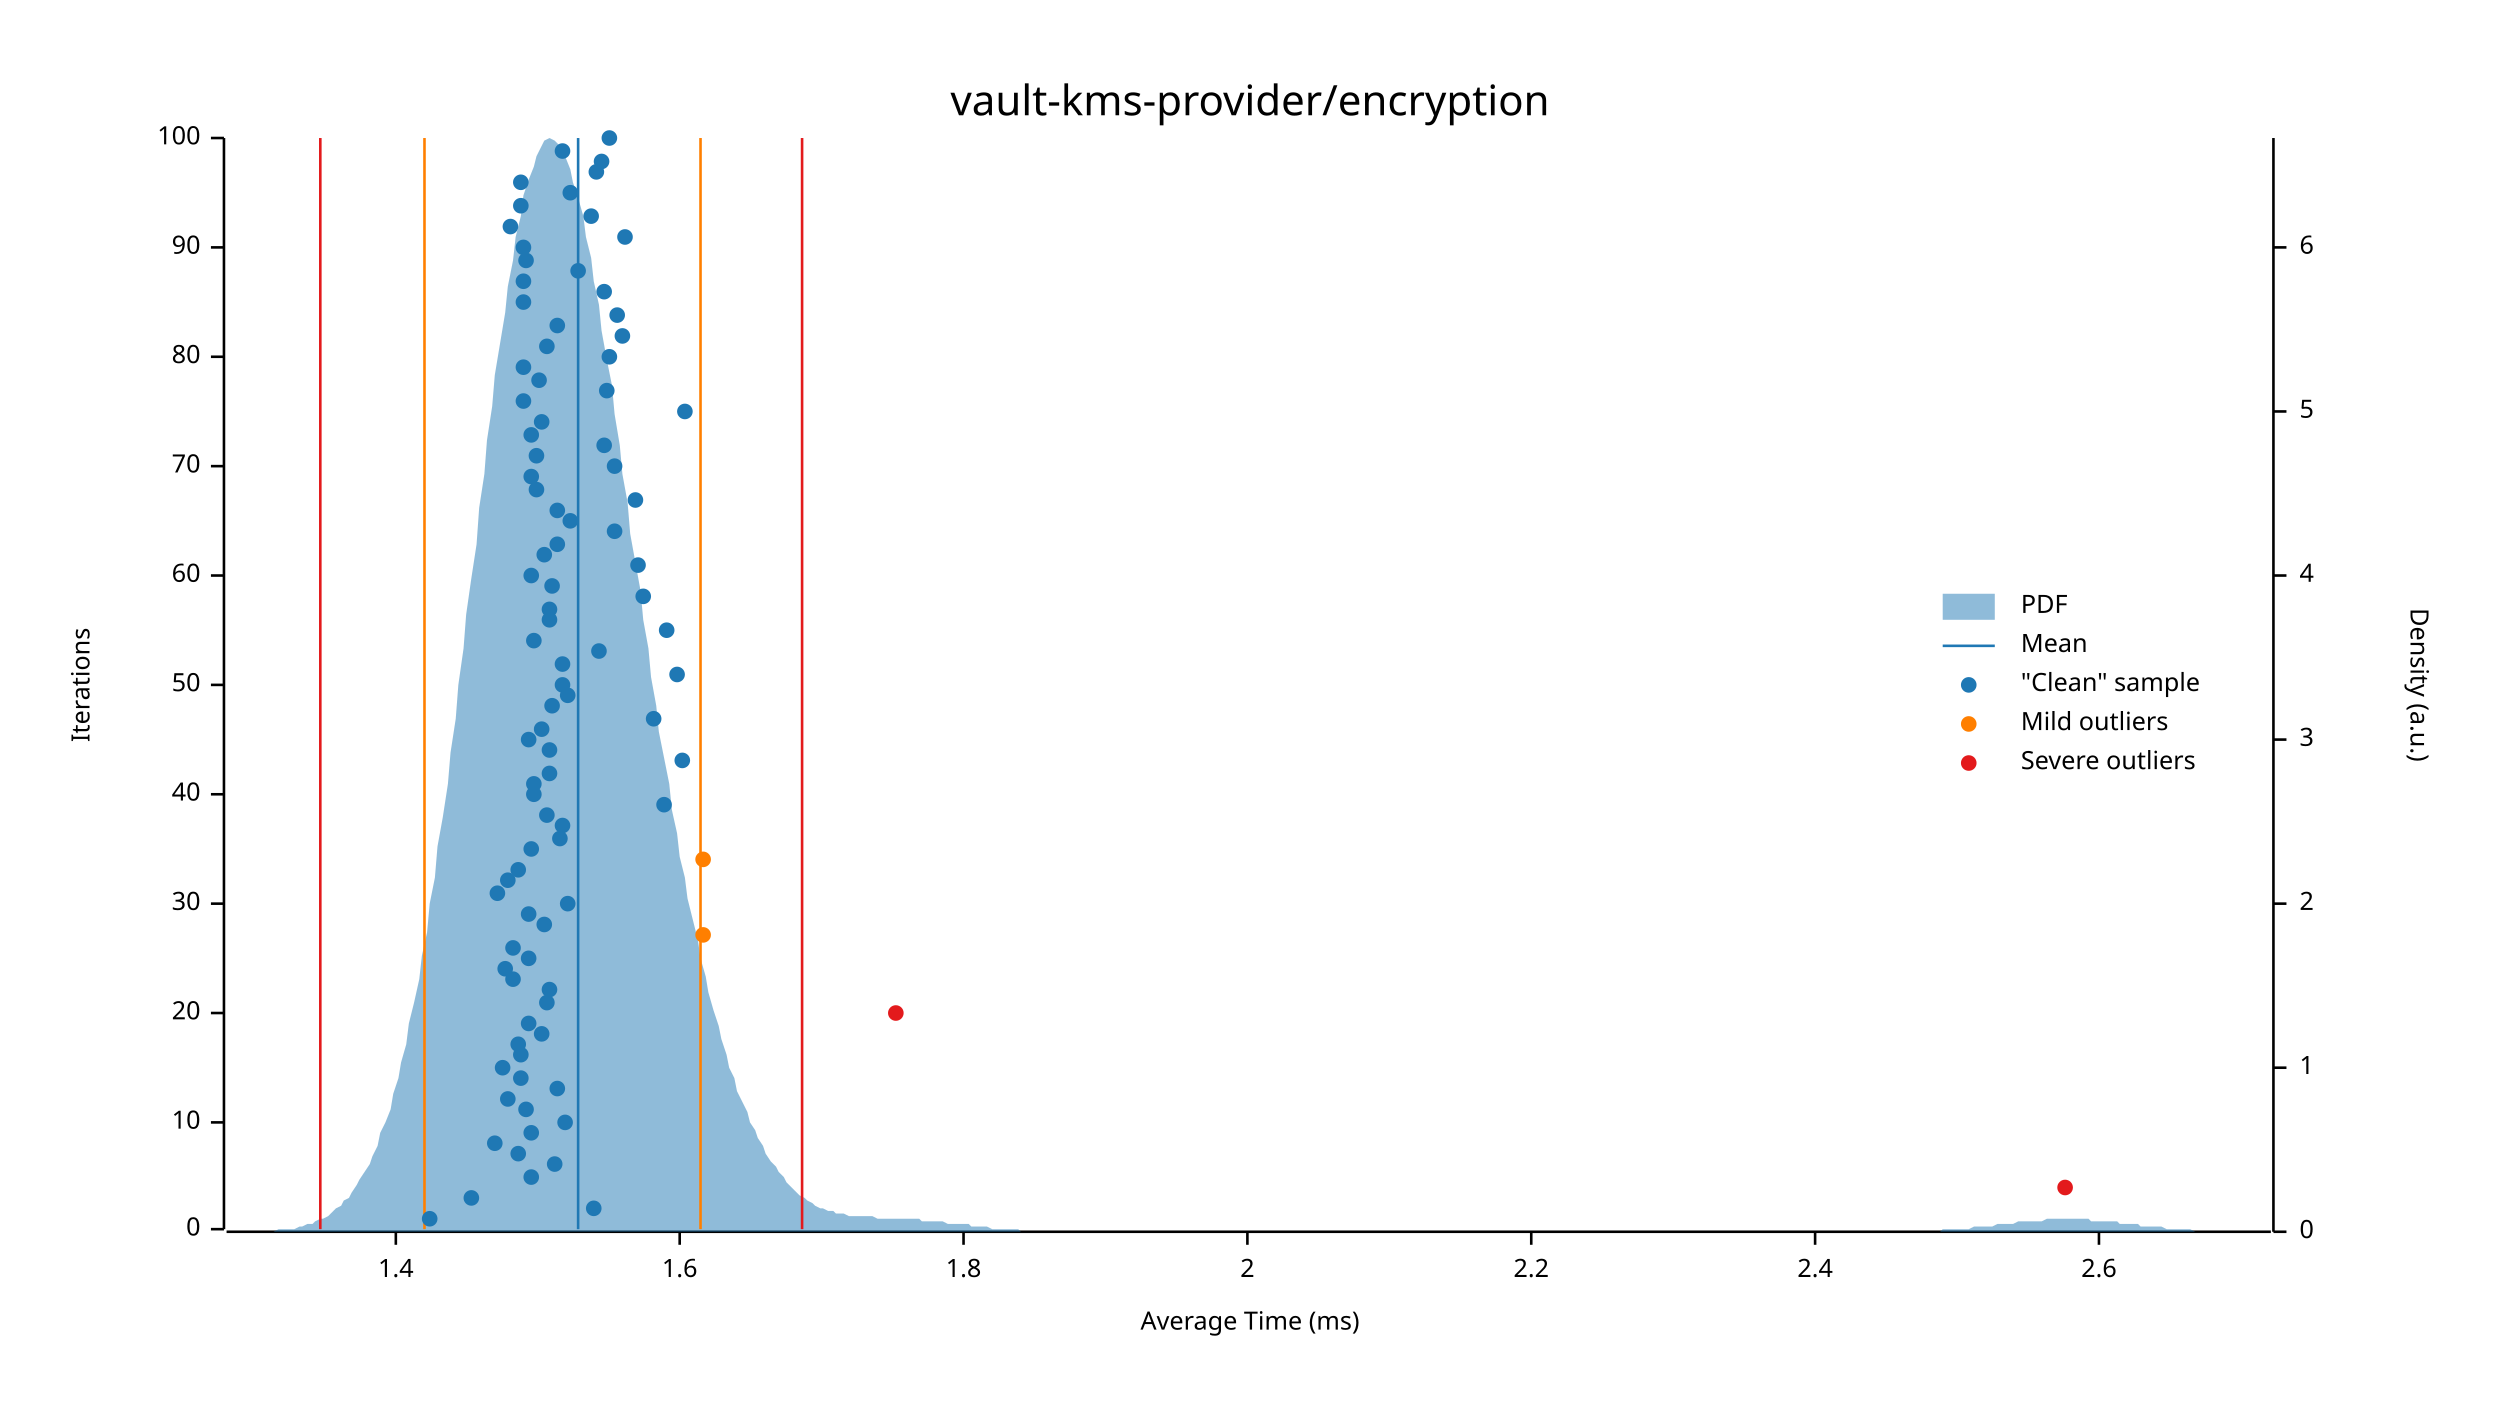
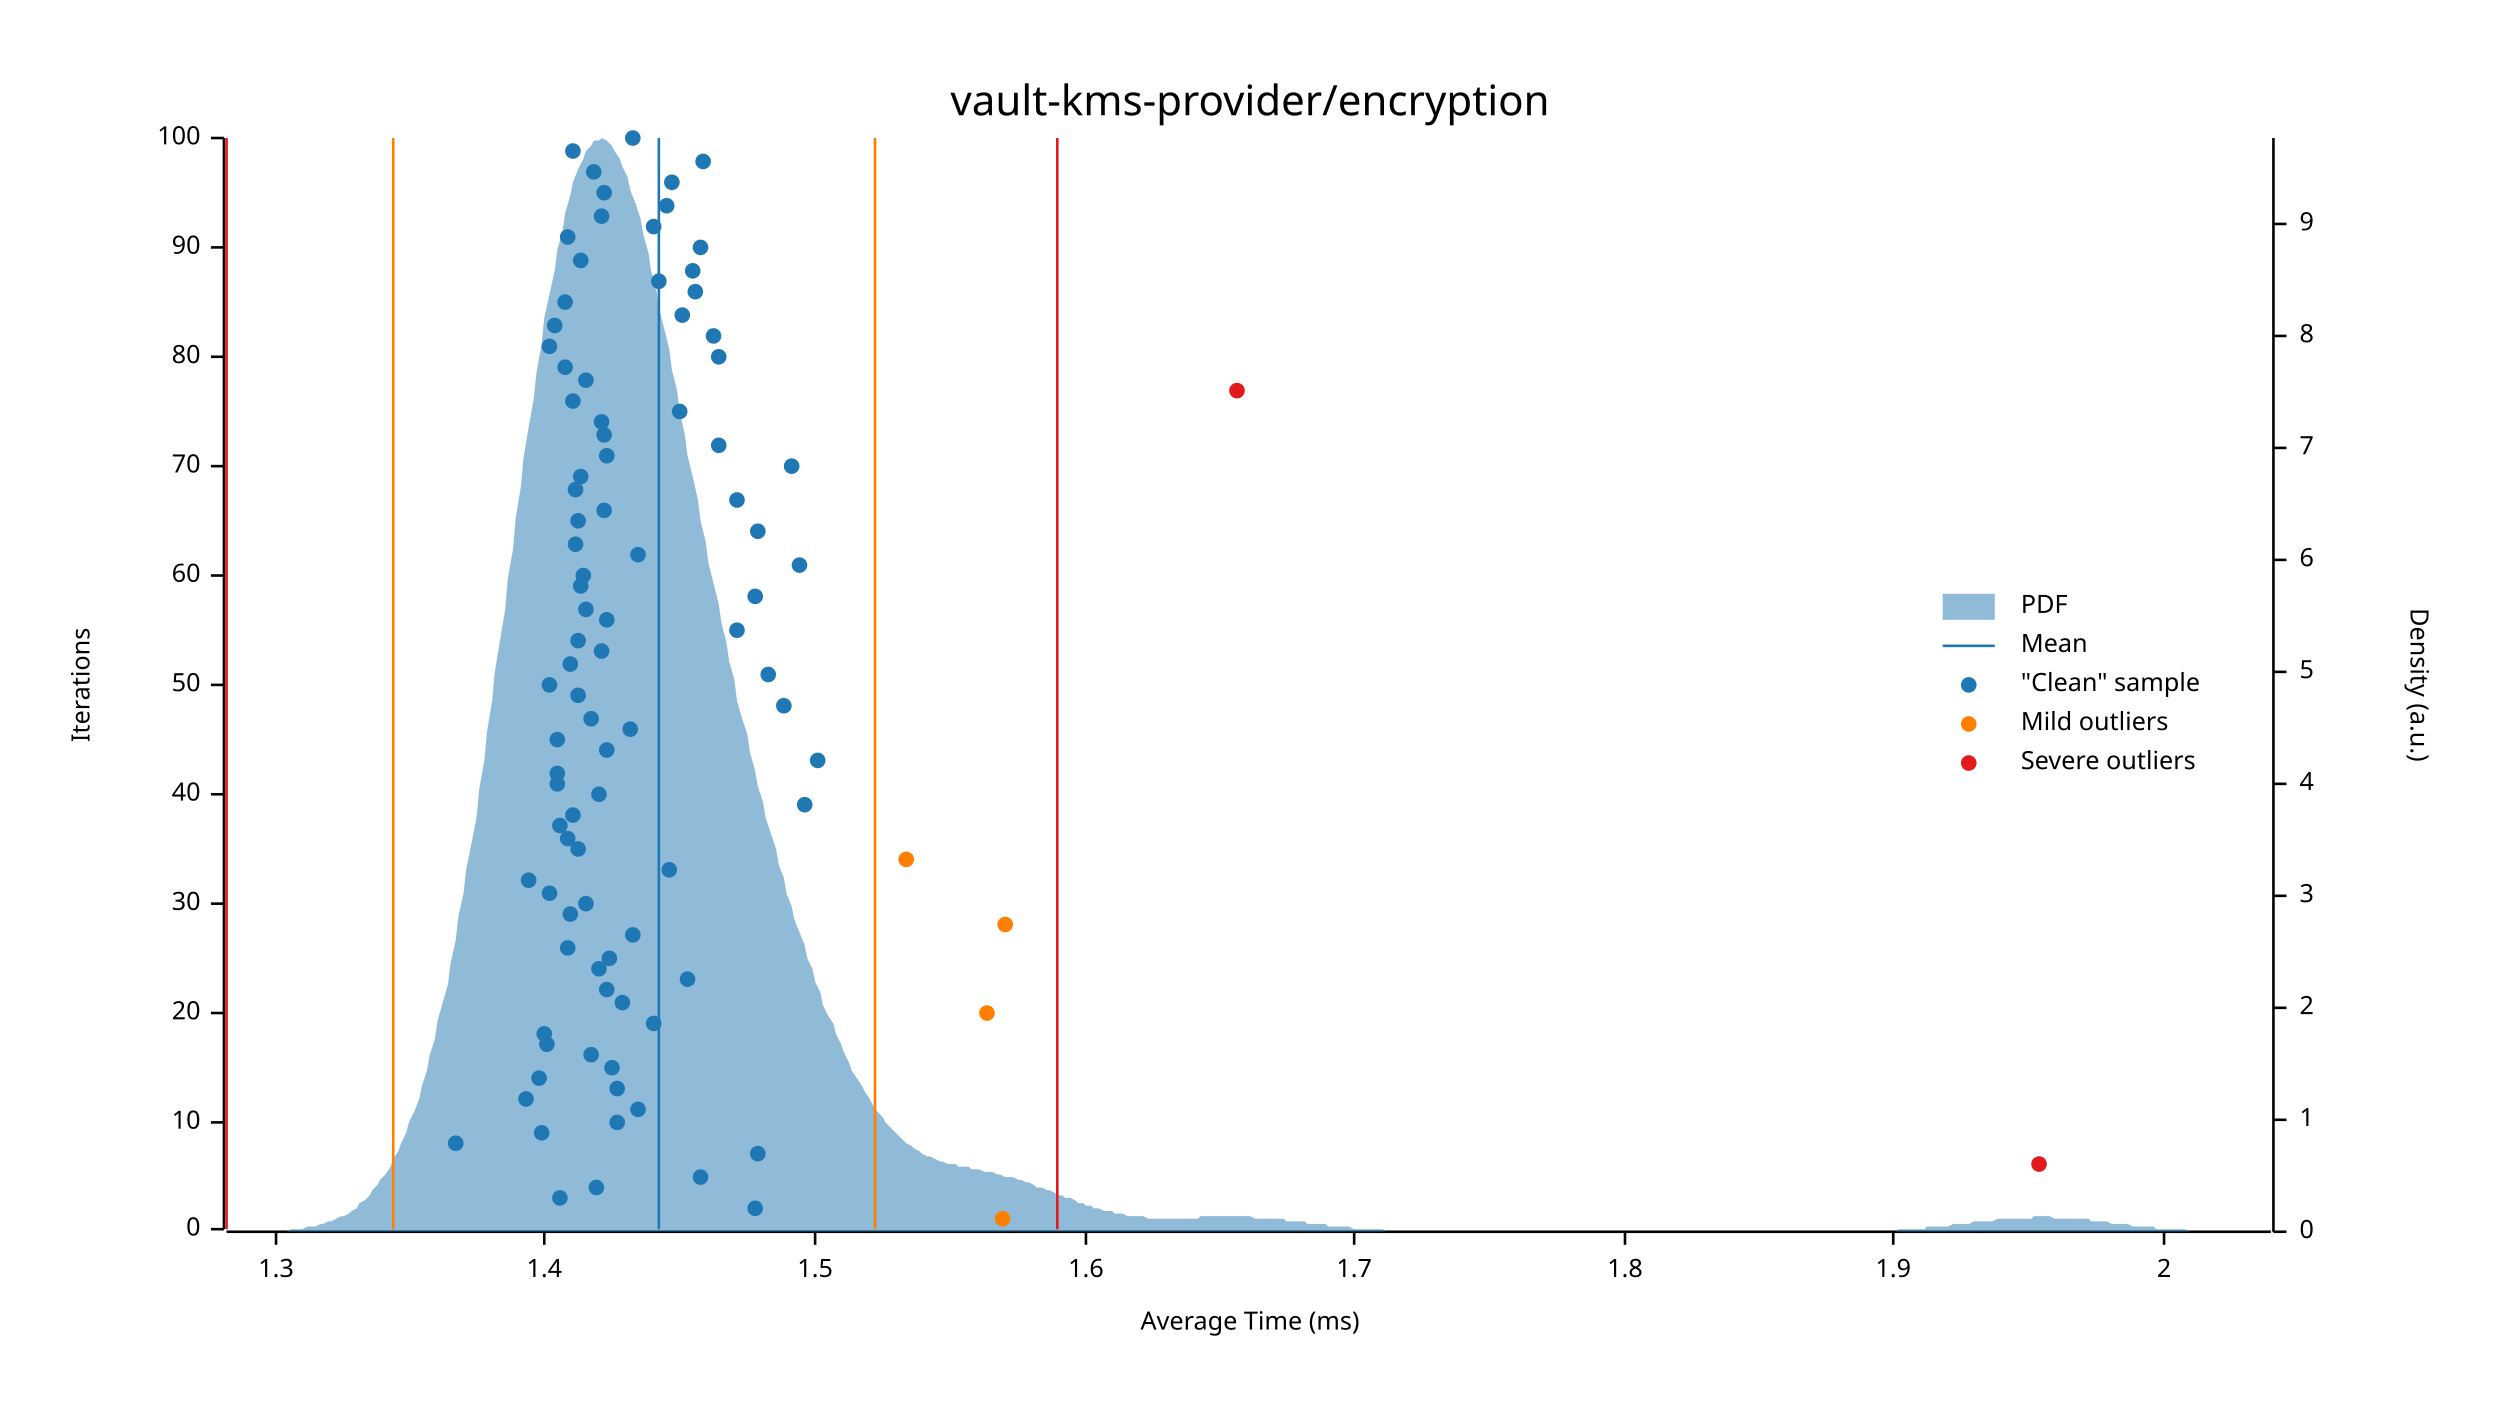
<svg xmlns="http://www.w3.org/2000/svg" width="960" height="540" viewBox="0 0 960 540">
  <text x="480" y="32" dy="0.76em" text-anchor="middle" font-family="sans-serif" font-size="16.129" opacity="1" fill="#000000">
vault-kms-provider/encryption
</text>
  <text x="27" y="263" dy="0.76em" text-anchor="middle" font-family="sans-serif" font-size="9.677" opacity="1" fill="#000000" transform="rotate(270, 27, 263)">
Iterations
</text>
  <text x="480" y="513" dy="-0.5ex" text-anchor="middle" font-family="sans-serif" font-size="9.677" opacity="1" fill="#000000">
Average Time (ms)
</text>
  <polyline fill="none" opacity="1" stroke="#000000" stroke-width="1" points="86,53 86,472 " />
  <text x="77" y="472" dy="0.5ex" text-anchor="end" font-family="sans-serif" font-size="9.677" opacity="1" fill="#000000">
0
</text>
  <polyline fill="none" opacity="1" stroke="#000000" stroke-width="1" points="81,472 86,472 " />
  <text x="77" y="431" dy="0.5ex" text-anchor="end" font-family="sans-serif" font-size="9.677" opacity="1" fill="#000000">
10
</text>
  <polyline fill="none" opacity="1" stroke="#000000" stroke-width="1" points="81,431 86,431 " />
  <text x="77" y="389" dy="0.5ex" text-anchor="end" font-family="sans-serif" font-size="9.677" opacity="1" fill="#000000">
20
</text>
  <polyline fill="none" opacity="1" stroke="#000000" stroke-width="1" points="81,389 86,389 " />
  <text x="77" y="347" dy="0.5ex" text-anchor="end" font-family="sans-serif" font-size="9.677" opacity="1" fill="#000000">
30
</text>
  <polyline fill="none" opacity="1" stroke="#000000" stroke-width="1" points="81,347 86,347 " />
  <text x="77" y="305" dy="0.5ex" text-anchor="end" font-family="sans-serif" font-size="9.677" opacity="1" fill="#000000">
40
</text>
  <polyline fill="none" opacity="1" stroke="#000000" stroke-width="1" points="81,305 86,305 " />
  <text x="77" y="263" dy="0.5ex" text-anchor="end" font-family="sans-serif" font-size="9.677" opacity="1" fill="#000000">
50
</text>
  <polyline fill="none" opacity="1" stroke="#000000" stroke-width="1" points="81,263 86,263 " />
  <text x="77" y="221" dy="0.5ex" text-anchor="end" font-family="sans-serif" font-size="9.677" opacity="1" fill="#000000">
60
</text>
  <polyline fill="none" opacity="1" stroke="#000000" stroke-width="1" points="81,221 86,221 " />
  <text x="77" y="179" dy="0.5ex" text-anchor="end" font-family="sans-serif" font-size="9.677" opacity="1" fill="#000000">
70
</text>
  <polyline fill="none" opacity="1" stroke="#000000" stroke-width="1" points="81,179 86,179 " />
  <text x="77" y="137" dy="0.5ex" text-anchor="end" font-family="sans-serif" font-size="9.677" opacity="1" fill="#000000">
80
</text>
  <polyline fill="none" opacity="1" stroke="#000000" stroke-width="1" points="81,137 86,137 " />
  <text x="77" y="95" dy="0.5ex" text-anchor="end" font-family="sans-serif" font-size="9.677" opacity="1" fill="#000000">
90
</text>
  <polyline fill="none" opacity="1" stroke="#000000" stroke-width="1" points="81,95 86,95 " />
  <text x="77" y="53" dy="0.5ex" text-anchor="end" font-family="sans-serif" font-size="9.677" opacity="1" fill="#000000">
100
</text>
  <polyline fill="none" opacity="1" stroke="#000000" stroke-width="1" points="81,53 86,53 " />
  <polyline fill="none" opacity="1" stroke="#000000" stroke-width="1" points="87,473 872,473 " />
-   <text x="152" y="483" dy="0.76em" text-anchor="middle" font-family="sans-serif" font-size="9.677" opacity="1" fill="#000000">
+   <text x="106" y="483" dy="0.76em" text-anchor="middle" font-family="sans-serif" font-size="9.677" opacity="1" fill="#000000">
+ 1.3
+ </text>
+   <polyline fill="none" opacity="1" stroke="#000000" stroke-width="1" points="106,473 106,478 " />
+   <text x="209" y="483" dy="0.76em" text-anchor="middle" font-family="sans-serif" font-size="9.677" opacity="1" fill="#000000">
1.4
</text>
-   <polyline fill="none" opacity="1" stroke="#000000" stroke-width="1" points="152,473 152,478 " />
-   <text x="261" y="483" dy="0.76em" text-anchor="middle" font-family="sans-serif" font-size="9.677" opacity="1" fill="#000000">
+   <polyline fill="none" opacity="1" stroke="#000000" stroke-width="1" points="209,473 209,478 " />
+   <text x="313" y="483" dy="0.76em" text-anchor="middle" font-family="sans-serif" font-size="9.677" opacity="1" fill="#000000">
+ 1.5
+ </text>
+   <polyline fill="none" opacity="1" stroke="#000000" stroke-width="1" points="313,473 313,478 " />
+   <text x="417" y="483" dy="0.76em" text-anchor="middle" font-family="sans-serif" font-size="9.677" opacity="1" fill="#000000">
1.6
</text>
-   <polyline fill="none" opacity="1" stroke="#000000" stroke-width="1" points="261,473 261,478 " />
-   <text x="370" y="483" dy="0.76em" text-anchor="middle" font-family="sans-serif" font-size="9.677" opacity="1" fill="#000000">
+   <polyline fill="none" opacity="1" stroke="#000000" stroke-width="1" points="417,473 417,478 " />
+   <text x="520" y="483" dy="0.76em" text-anchor="middle" font-family="sans-serif" font-size="9.677" opacity="1" fill="#000000">
+ 1.7
+ </text>
+   <polyline fill="none" opacity="1" stroke="#000000" stroke-width="1" points="520,473 520,478 " />
+   <text x="624" y="483" dy="0.76em" text-anchor="middle" font-family="sans-serif" font-size="9.677" opacity="1" fill="#000000">
1.8
</text>
-   <polyline fill="none" opacity="1" stroke="#000000" stroke-width="1" points="370,473 370,478 " />
-   <text x="479" y="483" dy="0.76em" text-anchor="middle" font-family="sans-serif" font-size="9.677" opacity="1" fill="#000000">
+   <polyline fill="none" opacity="1" stroke="#000000" stroke-width="1" points="624,473 624,478 " />
+   <text x="727" y="483" dy="0.76em" text-anchor="middle" font-family="sans-serif" font-size="9.677" opacity="1" fill="#000000">
+ 1.9
+ </text>
+   <polyline fill="none" opacity="1" stroke="#000000" stroke-width="1" points="727,473 727,478 " />
+   <text x="831" y="483" dy="0.76em" text-anchor="middle" font-family="sans-serif" font-size="9.677" opacity="1" fill="#000000">
2
</text>
-   <polyline fill="none" opacity="1" stroke="#000000" stroke-width="1" points="479,473 479,478 " />
-   <text x="588" y="483" dy="0.76em" text-anchor="middle" font-family="sans-serif" font-size="9.677" opacity="1" fill="#000000">
- 2.2
- </text>
-   <polyline fill="none" opacity="1" stroke="#000000" stroke-width="1" points="588,473 588,478 " />
-   <text x="697" y="483" dy="0.76em" text-anchor="middle" font-family="sans-serif" font-size="9.677" opacity="1" fill="#000000">
- 2.4
- </text>
-   <polyline fill="none" opacity="1" stroke="#000000" stroke-width="1" points="697,473 697,478 " />
-   <text x="806" y="483" dy="0.76em" text-anchor="middle" font-family="sans-serif" font-size="9.677" opacity="1" fill="#000000">
- 2.6
- </text>
-   <polyline fill="none" opacity="1" stroke="#000000" stroke-width="1" points="806,473 806,478 " />
+   <polyline fill="none" opacity="1" stroke="#000000" stroke-width="1" points="831,473 831,478 " />
  <text x="933" y="263" dy="0.76em" text-anchor="middle" font-family="sans-serif" font-size="9.677" opacity="1" fill="#000000" transform="rotate(90, 933, 263)">
Density (a.u.)
</text>
  <polyline fill="none" opacity="1" stroke="#000000" stroke-width="1" points="873,53 873,473 " />
  <text x="883" y="473" dy="0.5ex" text-anchor="start" font-family="sans-serif" font-size="9.677" opacity="1" fill="#000000">
0
</text>
  <polyline fill="none" opacity="1" stroke="#000000" stroke-width="1" points="873,473 878,473 " />
-   <text x="883" y="410" dy="0.5ex" text-anchor="start" font-family="sans-serif" font-size="9.677" opacity="1" fill="#000000">
+   <text x="883" y="430" dy="0.5ex" text-anchor="start" font-family="sans-serif" font-size="9.677" opacity="1" fill="#000000">
1
</text>
-   <polyline fill="none" opacity="1" stroke="#000000" stroke-width="1" points="873,410 878,410 " />
-   <text x="883" y="347" dy="0.5ex" text-anchor="start" font-family="sans-serif" font-size="9.677" opacity="1" fill="#000000">
+   <polyline fill="none" opacity="1" stroke="#000000" stroke-width="1" points="873,430 878,430 " />
+   <text x="883" y="387" dy="0.5ex" text-anchor="start" font-family="sans-serif" font-size="9.677" opacity="1" fill="#000000">
2
</text>
-   <polyline fill="none" opacity="1" stroke="#000000" stroke-width="1" points="873,347 878,347 " />
-   <text x="883" y="284" dy="0.5ex" text-anchor="start" font-family="sans-serif" font-size="9.677" opacity="1" fill="#000000">
+   <polyline fill="none" opacity="1" stroke="#000000" stroke-width="1" points="873,387 878,387 " />
+   <text x="883" y="344" dy="0.5ex" text-anchor="start" font-family="sans-serif" font-size="9.677" opacity="1" fill="#000000">
3
</text>
-   <polyline fill="none" opacity="1" stroke="#000000" stroke-width="1" points="873,284 878,284 " />
-   <text x="883" y="221" dy="0.5ex" text-anchor="start" font-family="sans-serif" font-size="9.677" opacity="1" fill="#000000">
+   <polyline fill="none" opacity="1" stroke="#000000" stroke-width="1" points="873,344 878,344 " />
+   <text x="883" y="301" dy="0.5ex" text-anchor="start" font-family="sans-serif" font-size="9.677" opacity="1" fill="#000000">
4
</text>
-   <polyline fill="none" opacity="1" stroke="#000000" stroke-width="1" points="873,221 878,221 " />
-   <text x="883" y="158" dy="0.5ex" text-anchor="start" font-family="sans-serif" font-size="9.677" opacity="1" fill="#000000">
+   <polyline fill="none" opacity="1" stroke="#000000" stroke-width="1" points="873,301 878,301 " />
+   <text x="883" y="258" dy="0.5ex" text-anchor="start" font-family="sans-serif" font-size="9.677" opacity="1" fill="#000000">
5
</text>
-   <polyline fill="none" opacity="1" stroke="#000000" stroke-width="1" points="873,158 878,158 " />
-   <text x="883" y="95" dy="0.5ex" text-anchor="start" font-family="sans-serif" font-size="9.677" opacity="1" fill="#000000">
+   <polyline fill="none" opacity="1" stroke="#000000" stroke-width="1" points="873,258 878,258 " />
+   <text x="883" y="215" dy="0.5ex" text-anchor="start" font-family="sans-serif" font-size="9.677" opacity="1" fill="#000000">
6
</text>
-   <polyline fill="none" opacity="1" stroke="#000000" stroke-width="1" points="873,95 878,95 " />
-   <polygon opacity="0.5" fill="#1F78B4" points="87,473 88,473 90,473 91,473 93,473 94,473 96,473 98,473 99,473 101,473 102,473 104,473 105,473 107,472 109,472 110,472 112,472 113,472 115,471 116,471 118,470 120,470 121,469 123,468 124,468 126,467 127,466 129,464 131,463 132,461 134,460 135,458 137,455 138,453 140,450 142,447 143,444 145,440 146,435 148,431 150,426 151,420 153,414 154,408 156,401 157,393 159,385 161,376 162,367 164,358 165,347 167,337 168,325 170,314 172,301 173,289 175,276 176,263 178,249 179,236 181,222 183,209 184,195 186,182 187,169 189,156 190,144 192,132 194,120 195,110 197,100 198,91 200,83 201,75 203,69 205,64 206,60 208,56 209,54 211,53 213,54 214,55 216,57 217,60 219,65 220,70 222,76 224,83 225,91 227,99 228,108 230,117 231,127 233,138 235,148 236,159 238,171 239,182 241,193 242,205 244,216 246,227 247,238 249,249 250,260 252,271 253,281 255,291 257,301 258,311 260,320 261,329 263,337 264,345 266,353 268,361 269,368 271,375 272,381 274,388 276,394 277,399 279,405 280,410 282,414 283,419 285,423 287,427 288,431 290,434 291,437 293,440 294,443 296,446 298,448 299,450 301,452 302,454 304,456 305,457 307,459 309,460 310,461 312,462 313,463 315,464 316,464 318,465 320,465 321,466 323,466 324,466 326,467 327,467 329,467 331,467 332,467 334,467 335,467 337,468 339,468 340,468 342,468 343,468 345,468 346,468 348,468 350,468 351,468 353,468 354,469 356,469 357,469 359,469 361,469 362,469 364,470 365,470 367,470 368,470 370,470 372,470 373,471 375,471 376,471 378,471 379,471 381,472 383,472 384,472 386,472 387,472 389,472 391,472 392,473 394,473 395,473 397,473 398,473 400,473 402,473 403,473 405,473 406,473 408,473 409,473 411,473 413,473 414,473 416,473 417,473 419,473 420,473 422,473 424,473 425,473 427,473 428,473 430,473 431,473 433,473 435,473 436,473 438,473 439,473 441,473 442,473 444,473 446,473 447,473 449,473 450,473 452,473 454,473 455,473 457,473 458,473 460,473 461,473 463,473 465,473 466,473 468,473 469,473 471,473 472,473 474,473 476,473 477,473 479,473 480,473 482,473 483,473 485,473 487,473 488,473 490,473 491,473 493,473 494,473 496,473 498,473 499,473 501,473 502,473 504,473 505,473 507,473 509,473 510,473 512,473 513,473 515,473 517,473 518,473 520,473 521,473 523,473 524,473 526,473 528,473 529,473 531,473 532,473 534,473 535,473 537,473 539,473 540,473 542,473 543,473 545,473 546,473 548,473 550,473 551,473 553,473 554,473 556,473 557,473 559,473 561,473 562,473 564,473 565,473 567,473 568,473 570,473 572,473 573,473 575,473 576,473 578,473 580,473 581,473 583,473 584,473 586,473 587,473 589,473 591,473 592,473 594,473 595,473 597,473 598,473 600,473 602,473 603,473 605,473 606,473 608,473 609,473 611,473 613,473 614,473 616,473 617,473 619,473 620,473 622,473 624,473 625,473 627,473 628,473 630,473 632,473 633,473 635,473 636,473 638,473 639,473 641,473 643,473 644,473 646,473 647,473 649,473 650,473 652,473 654,473 655,473 657,473 658,473 660,473 661,473 663,473 665,473 666,473 668,473 669,473 671,473 672,473 674,473 676,473 677,473 679,473 680,473 682,473 683,473 685,473 687,473 688,473 690,473 691,473 693,473 695,473 696,473 698,473 699,473 701,473 702,473 704,473 706,473 707,473 709,473 710,473 712,473 713,473 715,473 717,473 718,473 720,473 721,473 723,473 724,473 726,473 728,473 729,473 731,473 732,473 734,473 735,473 737,473 739,473 740,473 742,473 743,473 745,473 746,472 748,472 750,472 751,472 753,472 754,472 756,472 758,471 759,471 761,471 762,471 764,471 765,471 767,470 769,470 770,470 772,470 773,470 775,469 776,469 778,469 780,469 781,469 783,469 784,469 786,468 787,468 789,468 791,468 792,468 794,468 795,468 797,468 798,468 800,468 802,468 803,469 805,469 806,469 808,469 809,469 811,469 813,469 814,470 816,470 817,470 819,470 821,470 822,471 824,471 825,471 827,471 828,471 830,471 832,472 833,472 835,472 836,472 838,472 839,472 841,472 843,473 844,473 846,473 847,473 849,473 850,473 852,473 854,473 855,473 857,473 858,473 860,473 861,473 863,473 865,473 866,473 868,473 869,473 871,473 873,473 873,473 87,473 " />
-   <polyline fill="none" opacity="1" stroke="#1F78B4" stroke-width="1" points="222,472 222,53 " />
-   <polyline fill="none" opacity="1" stroke="#FF7F00" stroke-width="1" points="163,472 163,53 " />
-   <polyline fill="none" opacity="1" stroke="#FF7F00" stroke-width="1" points="269,472 269,53 " />
-   <polyline fill="none" opacity="1" stroke="#E31A1C" stroke-width="1" points="123,472 123,53 " />
-   <polyline fill="none" opacity="1" stroke="#E31A1C" stroke-width="1" points="308,472 308,53 " />
-   <circle cx="165" cy="468" r="3" opacity="1" fill="#1F78B4" stroke="none" stroke-width="1" />
-   <circle cx="228" cy="464" r="3" opacity="1" fill="#1F78B4" stroke="none" stroke-width="1" />
-   <circle cx="181" cy="460" r="3" opacity="1" fill="#1F78B4" stroke="none" stroke-width="1" />
-   <circle cx="204" cy="452" r="3" opacity="1" fill="#1F78B4" stroke="none" stroke-width="1" />
-   <circle cx="213" cy="447" r="3" opacity="1" fill="#1F78B4" stroke="none" stroke-width="1" />
-   <circle cx="199" cy="443" r="3" opacity="1" fill="#1F78B4" stroke="none" stroke-width="1" />
-   <circle cx="190" cy="439" r="3" opacity="1" fill="#1F78B4" stroke="none" stroke-width="1" />
-   <circle cx="204" cy="435" r="3" opacity="1" fill="#1F78B4" stroke="none" stroke-width="1" />
-   <circle cx="217" cy="431" r="3" opacity="1" fill="#1F78B4" stroke="none" stroke-width="1" />
-   <circle cx="202" cy="426" r="3" opacity="1" fill="#1F78B4" stroke="none" stroke-width="1" />
-   <circle cx="195" cy="422" r="3" opacity="1" fill="#1F78B4" stroke="none" stroke-width="1" />
-   <circle cx="214" cy="418" r="3" opacity="1" fill="#1F78B4" stroke="none" stroke-width="1" />
-   <circle cx="200" cy="414" r="3" opacity="1" fill="#1F78B4" stroke="none" stroke-width="1" />
-   <circle cx="193" cy="410" r="3" opacity="1" fill="#1F78B4" stroke="none" stroke-width="1" />
-   <circle cx="200" cy="405" r="3" opacity="1" fill="#1F78B4" stroke="none" stroke-width="1" />
-   <circle cx="199" cy="401" r="3" opacity="1" fill="#1F78B4" stroke="none" stroke-width="1" />
-   <circle cx="208" cy="397" r="3" opacity="1" fill="#1F78B4" stroke="none" stroke-width="1" />
-   <circle cx="203" cy="393" r="3" opacity="1" fill="#1F78B4" stroke="none" stroke-width="1" />
-   <circle cx="210" cy="385" r="3" opacity="1" fill="#1F78B4" stroke="none" stroke-width="1" />
-   <circle cx="211" cy="380" r="3" opacity="1" fill="#1F78B4" stroke="none" stroke-width="1" />
-   <circle cx="197" cy="376" r="3" opacity="1" fill="#1F78B4" stroke="none" stroke-width="1" />
-   <circle cx="194" cy="372" r="3" opacity="1" fill="#1F78B4" stroke="none" stroke-width="1" />
-   <circle cx="203" cy="368" r="3" opacity="1" fill="#1F78B4" stroke="none" stroke-width="1" />
-   <circle cx="197" cy="364" r="3" opacity="1" fill="#1F78B4" stroke="none" stroke-width="1" />
-   <circle cx="209" cy="355" r="3" opacity="1" fill="#1F78B4" stroke="none" stroke-width="1" />
-   <circle cx="203" cy="351" r="3" opacity="1" fill="#1F78B4" stroke="none" stroke-width="1" />
-   <circle cx="218" cy="347" r="3" opacity="1" fill="#1F78B4" stroke="none" stroke-width="1" />
-   <circle cx="191" cy="343" r="3" opacity="1" fill="#1F78B4" stroke="none" stroke-width="1" />
-   <circle cx="195" cy="338" r="3" opacity="1" fill="#1F78B4" stroke="none" stroke-width="1" />
-   <circle cx="199" cy="334" r="3" opacity="1" fill="#1F78B4" stroke="none" stroke-width="1" />
-   <circle cx="204" cy="326" r="3" opacity="1" fill="#1F78B4" stroke="none" stroke-width="1" />
-   <circle cx="215" cy="322" r="3" opacity="1" fill="#1F78B4" stroke="none" stroke-width="1" />
-   <circle cx="216" cy="317" r="3" opacity="1" fill="#1F78B4" stroke="none" stroke-width="1" />
-   <circle cx="210" cy="313" r="3" opacity="1" fill="#1F78B4" stroke="none" stroke-width="1" />
-   <circle cx="255" cy="309" r="3" opacity="1" fill="#1F78B4" stroke="none" stroke-width="1" />
-   <circle cx="205" cy="305" r="3" opacity="1" fill="#1F78B4" stroke="none" stroke-width="1" />
-   <circle cx="205" cy="301" r="3" opacity="1" fill="#1F78B4" stroke="none" stroke-width="1" />
-   <circle cx="211" cy="297" r="3" opacity="1" fill="#1F78B4" stroke="none" stroke-width="1" />
-   <circle cx="262" cy="292" r="3" opacity="1" fill="#1F78B4" stroke="none" stroke-width="1" />
-   <circle cx="211" cy="288" r="3" opacity="1" fill="#1F78B4" stroke="none" stroke-width="1" />
-   <circle cx="203" cy="284" r="3" opacity="1" fill="#1F78B4" stroke="none" stroke-width="1" />
-   <circle cx="208" cy="280" r="3" opacity="1" fill="#1F78B4" stroke="none" stroke-width="1" />
-   <circle cx="251" cy="276" r="3" opacity="1" fill="#1F78B4" stroke="none" stroke-width="1" />
-   <circle cx="212" cy="271" r="3" opacity="1" fill="#1F78B4" stroke="none" stroke-width="1" />
-   <circle cx="218" cy="267" r="3" opacity="1" fill="#1F78B4" stroke="none" stroke-width="1" />
-   <circle cx="216" cy="263" r="3" opacity="1" fill="#1F78B4" stroke="none" stroke-width="1" />
-   <circle cx="260" cy="259" r="3" opacity="1" fill="#1F78B4" stroke="none" stroke-width="1" />
-   <circle cx="216" cy="255" r="3" opacity="1" fill="#1F78B4" stroke="none" stroke-width="1" />
-   <circle cx="230" cy="250" r="3" opacity="1" fill="#1F78B4" stroke="none" stroke-width="1" />
-   <circle cx="205" cy="246" r="3" opacity="1" fill="#1F78B4" stroke="none" stroke-width="1" />
-   <circle cx="256" cy="242" r="3" opacity="1" fill="#1F78B4" stroke="none" stroke-width="1" />
-   <circle cx="211" cy="238" r="3" opacity="1" fill="#1F78B4" stroke="none" stroke-width="1" />
-   <circle cx="211" cy="234" r="3" opacity="1" fill="#1F78B4" stroke="none" stroke-width="1" />
-   <circle cx="247" cy="229" r="3" opacity="1" fill="#1F78B4" stroke="none" stroke-width="1" />
-   <circle cx="212" cy="225" r="3" opacity="1" fill="#1F78B4" stroke="none" stroke-width="1" />
-   <circle cx="204" cy="221" r="3" opacity="1" fill="#1F78B4" stroke="none" stroke-width="1" />
-   <circle cx="245" cy="217" r="3" opacity="1" fill="#1F78B4" stroke="none" stroke-width="1" />
-   <circle cx="209" cy="213" r="3" opacity="1" fill="#1F78B4" stroke="none" stroke-width="1" />
-   <circle cx="214" cy="209" r="3" opacity="1" fill="#1F78B4" stroke="none" stroke-width="1" />
-   <circle cx="236" cy="204" r="3" opacity="1" fill="#1F78B4" stroke="none" stroke-width="1" />
-   <circle cx="219" cy="200" r="3" opacity="1" fill="#1F78B4" stroke="none" stroke-width="1" />
-   <circle cx="214" cy="196" r="3" opacity="1" fill="#1F78B4" stroke="none" stroke-width="1" />
-   <circle cx="244" cy="192" r="3" opacity="1" fill="#1F78B4" stroke="none" stroke-width="1" />
-   <circle cx="206" cy="188" r="3" opacity="1" fill="#1F78B4" stroke="none" stroke-width="1" />
-   <circle cx="204" cy="183" r="3" opacity="1" fill="#1F78B4" stroke="none" stroke-width="1" />
-   <circle cx="236" cy="179" r="3" opacity="1" fill="#1F78B4" stroke="none" stroke-width="1" />
-   <circle cx="206" cy="175" r="3" opacity="1" fill="#1F78B4" stroke="none" stroke-width="1" />
-   <circle cx="232" cy="171" r="3" opacity="1" fill="#1F78B4" stroke="none" stroke-width="1" />
-   <circle cx="204" cy="167" r="3" opacity="1" fill="#1F78B4" stroke="none" stroke-width="1" />
-   <circle cx="208" cy="162" r="3" opacity="1" fill="#1F78B4" stroke="none" stroke-width="1" />
-   <circle cx="263" cy="158" r="3" opacity="1" fill="#1F78B4" stroke="none" stroke-width="1" />
-   <circle cx="201" cy="154" r="3" opacity="1" fill="#1F78B4" stroke="none" stroke-width="1" />
-   <circle cx="233" cy="150" r="3" opacity="1" fill="#1F78B4" stroke="none" stroke-width="1" />
-   <circle cx="207" cy="146" r="3" opacity="1" fill="#1F78B4" stroke="none" stroke-width="1" />
-   <circle cx="201" cy="141" r="3" opacity="1" fill="#1F78B4" stroke="none" stroke-width="1" />
-   <circle cx="234" cy="137" r="3" opacity="1" fill="#1F78B4" stroke="none" stroke-width="1" />
-   <circle cx="210" cy="133" r="3" opacity="1" fill="#1F78B4" stroke="none" stroke-width="1" />
-   <circle cx="239" cy="129" r="3" opacity="1" fill="#1F78B4" stroke="none" stroke-width="1" />
-   <circle cx="214" cy="125" r="3" opacity="1" fill="#1F78B4" stroke="none" stroke-width="1" />
-   <circle cx="237" cy="121" r="3" opacity="1" fill="#1F78B4" stroke="none" stroke-width="1" />
-   <circle cx="201" cy="116" r="3" opacity="1" fill="#1F78B4" stroke="none" stroke-width="1" />
-   <circle cx="232" cy="112" r="3" opacity="1" fill="#1F78B4" stroke="none" stroke-width="1" />
-   <circle cx="201" cy="108" r="3" opacity="1" fill="#1F78B4" stroke="none" stroke-width="1" />
-   <circle cx="222" cy="104" r="3" opacity="1" fill="#1F78B4" stroke="none" stroke-width="1" />
-   <circle cx="202" cy="100" r="3" opacity="1" fill="#1F78B4" stroke="none" stroke-width="1" />
-   <circle cx="201" cy="95" r="3" opacity="1" fill="#1F78B4" stroke="none" stroke-width="1" />
-   <circle cx="240" cy="91" r="3" opacity="1" fill="#1F78B4" stroke="none" stroke-width="1" />
-   <circle cx="196" cy="87" r="3" opacity="1" fill="#1F78B4" stroke="none" stroke-width="1" />
-   <circle cx="227" cy="83" r="3" opacity="1" fill="#1F78B4" stroke="none" stroke-width="1" />
-   <circle cx="200" cy="79" r="3" opacity="1" fill="#1F78B4" stroke="none" stroke-width="1" />
-   <circle cx="219" cy="74" r="3" opacity="1" fill="#1F78B4" stroke="none" stroke-width="1" />
-   <circle cx="200" cy="70" r="3" opacity="1" fill="#1F78B4" stroke="none" stroke-width="1" />
-   <circle cx="229" cy="66" r="3" opacity="1" fill="#1F78B4" stroke="none" stroke-width="1" />
-   <circle cx="231" cy="62" r="3" opacity="1" fill="#1F78B4" stroke="none" stroke-width="1" />
-   <circle cx="216" cy="58" r="3" opacity="1" fill="#1F78B4" stroke="none" stroke-width="1" />
-   <circle cx="234" cy="53" r="3" opacity="1" fill="#1F78B4" stroke="none" stroke-width="1" />
-   <circle cx="270" cy="359" r="3" opacity="1" fill="#FF7F00" stroke="none" stroke-width="1" />
-   <circle cx="270" cy="330" r="3" opacity="1" fill="#FF7F00" stroke="none" stroke-width="1" />
-   <circle cx="793" cy="456" r="3" opacity="1" fill="#E31A1C" stroke="none" stroke-width="1" />
-   <circle cx="344" cy="389" r="3" opacity="1" fill="#E31A1C" stroke="none" stroke-width="1" />
+   <polyline fill="none" opacity="1" stroke="#000000" stroke-width="1" points="873,215 878,215 " />
+   <text x="883" y="172" dy="0.5ex" text-anchor="start" font-family="sans-serif" font-size="9.677" opacity="1" fill="#000000">
+ 7
+ </text>
+   <polyline fill="none" opacity="1" stroke="#000000" stroke-width="1" points="873,172 878,172 " />
+   <text x="883" y="129" dy="0.5ex" text-anchor="start" font-family="sans-serif" font-size="9.677" opacity="1" fill="#000000">
+ 8
+ </text>
+   <polyline fill="none" opacity="1" stroke="#000000" stroke-width="1" points="873,129 878,129 " />
+   <text x="883" y="86" dy="0.5ex" text-anchor="start" font-family="sans-serif" font-size="9.677" opacity="1" fill="#000000">
+ 9
+ </text>
+   <polyline fill="none" opacity="1" stroke="#000000" stroke-width="1" points="873,86 878,86 " />
+   <polygon opacity="0.5" fill="#1F78B4" points="87,473 88,473 90,473 91,473 93,473 94,473 96,473 98,473 99,473 101,473 102,473 104,473 105,473 107,473 109,473 110,473 112,472 113,472 115,472 116,472 118,471 120,471 121,471 123,470 124,470 126,469 127,469 129,468 131,467 132,467 134,466 135,465 137,464 138,462 140,461 142,459 143,457 145,455 146,453 148,451 150,448 151,445 153,442 154,439 156,435 157,431 159,427 161,422 162,417 164,411 165,405 167,399 168,392 170,385 172,378 173,370 175,361 176,352 178,343 179,334 181,324 183,314 184,303 186,292 187,281 189,269 190,258 192,246 194,234 195,222 197,211 198,199 200,187 201,176 203,164 205,153 206,143 208,132 209,122 211,113 213,104 214,96 216,89 217,82 219,75 220,70 222,65 224,61 225,58 227,56 228,54 230,54 231,53 233,54 235,56 236,58 238,61 239,64 241,68 242,73 244,78 246,84 247,90 249,97 250,104 252,111 253,118 255,126 257,134 258,142 260,150 261,158 263,167 264,175 266,183 268,192 269,200 271,208 272,216 274,224 276,232 277,239 279,247 280,254 282,261 283,269 285,276 287,282 288,289 290,296 291,302 293,308 294,314 296,320 298,326 299,332 301,337 302,343 304,348 305,353 307,358 309,363 310,368 312,372 313,377 315,381 316,386 318,390 320,393 321,397 323,401 324,404 326,408 327,411 329,414 331,417 332,419 334,422 335,424 337,427 339,429 340,431 342,433 343,434 345,436 346,437 348,439 350,440 351,441 353,442 354,443 356,444 357,444 359,445 361,446 362,446 364,447 365,447 367,447 368,448 370,448 372,448 373,449 375,449 376,449 378,450 379,450 381,450 383,451 384,451 386,452 387,452 389,452 391,453 392,453 394,454 395,454 397,455 398,456 400,456 402,457 403,457 405,458 406,459 408,459 409,460 411,460 413,461 414,462 416,462 417,463 419,463 420,464 422,464 424,465 425,465 427,465 428,466 430,466 431,466 433,467 435,467 436,467 438,467 439,467 441,468 442,468 444,468 446,468 447,468 449,468 450,468 452,468 454,468 455,468 457,468 458,468 460,468 461,467 463,467 465,467 466,467 468,467 469,467 471,467 472,467 474,467 476,467 477,467 479,467 480,467 482,468 483,468 485,468 487,468 488,468 490,468 491,468 493,468 494,469 496,469 498,469 499,469 501,469 502,470 504,470 505,470 507,470 509,470 510,471 512,471 513,471 515,471 517,471 518,471 520,472 521,472 523,472 524,472 526,472 528,472 529,472 531,472 532,473 534,473 535,473 537,473 539,473 540,473 542,473 543,473 545,473 546,473 548,473 550,473 551,473 553,473 554,473 556,473 557,473 559,473 561,473 562,473 564,473 565,473 567,473 568,473 570,473 572,473 573,473 575,473 576,473 578,473 580,473 581,473 583,473 584,473 586,473 587,473 589,473 591,473 592,473 594,473 595,473 597,473 598,473 600,473 602,473 603,473 605,473 606,473 608,473 609,473 611,473 613,473 614,473 616,473 617,473 619,473 620,473 622,473 624,473 625,473 627,473 628,473 630,473 632,473 633,473 635,473 636,473 638,473 639,473 641,473 643,473 644,473 646,473 647,473 649,473 650,473 652,473 654,473 655,473 657,473 658,473 660,473 661,473 663,473 665,473 666,473 668,473 669,473 671,473 672,473 674,473 676,473 677,473 679,473 680,473 682,473 683,473 685,473 687,473 688,473 690,473 691,473 693,473 695,473 696,473 698,473 699,473 701,473 702,473 704,473 706,473 707,473 709,473 710,473 712,473 713,473 715,473 717,473 718,473 720,473 721,473 723,473 724,473 726,473 728,473 729,472 731,472 732,472 734,472 735,472 737,472 739,472 740,471 742,471 743,471 745,471 746,471 748,471 750,470 751,470 753,470 754,470 756,470 758,469 759,469 761,469 762,469 764,469 765,469 767,468 769,468 770,468 772,468 773,468 775,468 776,468 778,468 780,468 781,467 783,467 784,467 786,467 787,467 789,468 791,468 792,468 794,468 795,468 797,468 798,468 800,468 802,468 803,469 805,469 806,469 808,469 809,469 811,470 813,470 814,470 816,470 817,470 819,471 821,471 822,471 824,471 825,471 827,471 828,472 830,472 832,472 833,472 835,472 836,472 838,472 839,472 841,473 843,473 844,473 846,473 847,473 849,473 850,473 852,473 854,473 855,473 857,473 858,473 860,473 861,473 863,473 865,473 866,473 868,473 869,473 871,473 873,473 873,473 87,473 " />
+   <polyline fill="none" opacity="1" stroke="#1F78B4" stroke-width="1" points="253,472 253,53 " />
+   <polyline fill="none" opacity="1" stroke="#FF7F00" stroke-width="1" points="151,472 151,53 " />
+   <polyline fill="none" opacity="1" stroke="#FF7F00" stroke-width="1" points="336,472 336,53 " />
+   <polyline fill="none" opacity="1" stroke="#E31A1C" stroke-width="1" points="87,472 87,53 " />
+   <polyline fill="none" opacity="1" stroke="#E31A1C" stroke-width="1" points="406,472 406,53 " />
+   <circle cx="290" cy="464" r="3" opacity="1" fill="#1F78B4" stroke="none" stroke-width="1" />
+   <circle cx="215" cy="460" r="3" opacity="1" fill="#1F78B4" stroke="none" stroke-width="1" />
+   <circle cx="229" cy="456" r="3" opacity="1" fill="#1F78B4" stroke="none" stroke-width="1" />
+   <circle cx="269" cy="452" r="3" opacity="1" fill="#1F78B4" stroke="none" stroke-width="1" />
+   <circle cx="291" cy="443" r="3" opacity="1" fill="#1F78B4" stroke="none" stroke-width="1" />
+   <circle cx="175" cy="439" r="3" opacity="1" fill="#1F78B4" stroke="none" stroke-width="1" />
+   <circle cx="208" cy="435" r="3" opacity="1" fill="#1F78B4" stroke="none" stroke-width="1" />
+   <circle cx="237" cy="431" r="3" opacity="1" fill="#1F78B4" stroke="none" stroke-width="1" />
+   <circle cx="245" cy="426" r="3" opacity="1" fill="#1F78B4" stroke="none" stroke-width="1" />
+   <circle cx="202" cy="422" r="3" opacity="1" fill="#1F78B4" stroke="none" stroke-width="1" />
+   <circle cx="237" cy="418" r="3" opacity="1" fill="#1F78B4" stroke="none" stroke-width="1" />
+   <circle cx="207" cy="414" r="3" opacity="1" fill="#1F78B4" stroke="none" stroke-width="1" />
+   <circle cx="235" cy="410" r="3" opacity="1" fill="#1F78B4" stroke="none" stroke-width="1" />
+   <circle cx="227" cy="405" r="3" opacity="1" fill="#1F78B4" stroke="none" stroke-width="1" />
+   <circle cx="210" cy="401" r="3" opacity="1" fill="#1F78B4" stroke="none" stroke-width="1" />
+   <circle cx="209" cy="397" r="3" opacity="1" fill="#1F78B4" stroke="none" stroke-width="1" />
+   <circle cx="251" cy="393" r="3" opacity="1" fill="#1F78B4" stroke="none" stroke-width="1" />
+   <circle cx="239" cy="385" r="3" opacity="1" fill="#1F78B4" stroke="none" stroke-width="1" />
+   <circle cx="233" cy="380" r="3" opacity="1" fill="#1F78B4" stroke="none" stroke-width="1" />
+   <circle cx="264" cy="376" r="3" opacity="1" fill="#1F78B4" stroke="none" stroke-width="1" />
+   <circle cx="230" cy="372" r="3" opacity="1" fill="#1F78B4" stroke="none" stroke-width="1" />
+   <circle cx="234" cy="368" r="3" opacity="1" fill="#1F78B4" stroke="none" stroke-width="1" />
+   <circle cx="218" cy="364" r="3" opacity="1" fill="#1F78B4" stroke="none" stroke-width="1" />
+   <circle cx="243" cy="359" r="3" opacity="1" fill="#1F78B4" stroke="none" stroke-width="1" />
+   <circle cx="219" cy="351" r="3" opacity="1" fill="#1F78B4" stroke="none" stroke-width="1" />
+   <circle cx="225" cy="347" r="3" opacity="1" fill="#1F78B4" stroke="none" stroke-width="1" />
+   <circle cx="211" cy="343" r="3" opacity="1" fill="#1F78B4" stroke="none" stroke-width="1" />
+   <circle cx="203" cy="338" r="3" opacity="1" fill="#1F78B4" stroke="none" stroke-width="1" />
+   <circle cx="257" cy="334" r="3" opacity="1" fill="#1F78B4" stroke="none" stroke-width="1" />
+   <circle cx="222" cy="326" r="3" opacity="1" fill="#1F78B4" stroke="none" stroke-width="1" />
+   <circle cx="218" cy="322" r="3" opacity="1" fill="#1F78B4" stroke="none" stroke-width="1" />
+   <circle cx="215" cy="317" r="3" opacity="1" fill="#1F78B4" stroke="none" stroke-width="1" />
+   <circle cx="220" cy="313" r="3" opacity="1" fill="#1F78B4" stroke="none" stroke-width="1" />
+   <circle cx="309" cy="309" r="3" opacity="1" fill="#1F78B4" stroke="none" stroke-width="1" />
+   <circle cx="230" cy="305" r="3" opacity="1" fill="#1F78B4" stroke="none" stroke-width="1" />
+   <circle cx="214" cy="301" r="3" opacity="1" fill="#1F78B4" stroke="none" stroke-width="1" />
+   <circle cx="214" cy="297" r="3" opacity="1" fill="#1F78B4" stroke="none" stroke-width="1" />
+   <circle cx="314" cy="292" r="3" opacity="1" fill="#1F78B4" stroke="none" stroke-width="1" />
+   <circle cx="233" cy="288" r="3" opacity="1" fill="#1F78B4" stroke="none" stroke-width="1" />
+   <circle cx="214" cy="284" r="3" opacity="1" fill="#1F78B4" stroke="none" stroke-width="1" />
+   <circle cx="242" cy="280" r="3" opacity="1" fill="#1F78B4" stroke="none" stroke-width="1" />
+   <circle cx="227" cy="276" r="3" opacity="1" fill="#1F78B4" stroke="none" stroke-width="1" />
+   <circle cx="301" cy="271" r="3" opacity="1" fill="#1F78B4" stroke="none" stroke-width="1" />
+   <circle cx="222" cy="267" r="3" opacity="1" fill="#1F78B4" stroke="none" stroke-width="1" />
+   <circle cx="211" cy="263" r="3" opacity="1" fill="#1F78B4" stroke="none" stroke-width="1" />
+   <circle cx="295" cy="259" r="3" opacity="1" fill="#1F78B4" stroke="none" stroke-width="1" />
+   <circle cx="219" cy="255" r="3" opacity="1" fill="#1F78B4" stroke="none" stroke-width="1" />
+   <circle cx="231" cy="250" r="3" opacity="1" fill="#1F78B4" stroke="none" stroke-width="1" />
+   <circle cx="222" cy="246" r="3" opacity="1" fill="#1F78B4" stroke="none" stroke-width="1" />
+   <circle cx="283" cy="242" r="3" opacity="1" fill="#1F78B4" stroke="none" stroke-width="1" />
+   <circle cx="233" cy="238" r="3" opacity="1" fill="#1F78B4" stroke="none" stroke-width="1" />
+   <circle cx="225" cy="234" r="3" opacity="1" fill="#1F78B4" stroke="none" stroke-width="1" />
+   <circle cx="290" cy="229" r="3" opacity="1" fill="#1F78B4" stroke="none" stroke-width="1" />
+   <circle cx="223" cy="225" r="3" opacity="1" fill="#1F78B4" stroke="none" stroke-width="1" />
+   <circle cx="224" cy="221" r="3" opacity="1" fill="#1F78B4" stroke="none" stroke-width="1" />
+   <circle cx="307" cy="217" r="3" opacity="1" fill="#1F78B4" stroke="none" stroke-width="1" />
+   <circle cx="245" cy="213" r="3" opacity="1" fill="#1F78B4" stroke="none" stroke-width="1" />
+   <circle cx="221" cy="209" r="3" opacity="1" fill="#1F78B4" stroke="none" stroke-width="1" />
+   <circle cx="291" cy="204" r="3" opacity="1" fill="#1F78B4" stroke="none" stroke-width="1" />
+   <circle cx="222" cy="200" r="3" opacity="1" fill="#1F78B4" stroke="none" stroke-width="1" />
+   <circle cx="232" cy="196" r="3" opacity="1" fill="#1F78B4" stroke="none" stroke-width="1" />
+   <circle cx="283" cy="192" r="3" opacity="1" fill="#1F78B4" stroke="none" stroke-width="1" />
+   <circle cx="221" cy="188" r="3" opacity="1" fill="#1F78B4" stroke="none" stroke-width="1" />
+   <circle cx="223" cy="183" r="3" opacity="1" fill="#1F78B4" stroke="none" stroke-width="1" />
+   <circle cx="304" cy="179" r="3" opacity="1" fill="#1F78B4" stroke="none" stroke-width="1" />
+   <circle cx="233" cy="175" r="3" opacity="1" fill="#1F78B4" stroke="none" stroke-width="1" />
+   <circle cx="276" cy="171" r="3" opacity="1" fill="#1F78B4" stroke="none" stroke-width="1" />
+   <circle cx="232" cy="167" r="3" opacity="1" fill="#1F78B4" stroke="none" stroke-width="1" />
+   <circle cx="231" cy="162" r="3" opacity="1" fill="#1F78B4" stroke="none" stroke-width="1" />
+   <circle cx="261" cy="158" r="3" opacity="1" fill="#1F78B4" stroke="none" stroke-width="1" />
+   <circle cx="220" cy="154" r="3" opacity="1" fill="#1F78B4" stroke="none" stroke-width="1" />
+   <circle cx="225" cy="146" r="3" opacity="1" fill="#1F78B4" stroke="none" stroke-width="1" />
+   <circle cx="217" cy="141" r="3" opacity="1" fill="#1F78B4" stroke="none" stroke-width="1" />
+   <circle cx="276" cy="137" r="3" opacity="1" fill="#1F78B4" stroke="none" stroke-width="1" />
+   <circle cx="211" cy="133" r="3" opacity="1" fill="#1F78B4" stroke="none" stroke-width="1" />
+   <circle cx="274" cy="129" r="3" opacity="1" fill="#1F78B4" stroke="none" stroke-width="1" />
+   <circle cx="213" cy="125" r="3" opacity="1" fill="#1F78B4" stroke="none" stroke-width="1" />
+   <circle cx="262" cy="121" r="3" opacity="1" fill="#1F78B4" stroke="none" stroke-width="1" />
+   <circle cx="217" cy="116" r="3" opacity="1" fill="#1F78B4" stroke="none" stroke-width="1" />
+   <circle cx="267" cy="112" r="3" opacity="1" fill="#1F78B4" stroke="none" stroke-width="1" />
+   <circle cx="253" cy="108" r="3" opacity="1" fill="#1F78B4" stroke="none" stroke-width="1" />
+   <circle cx="266" cy="104" r="3" opacity="1" fill="#1F78B4" stroke="none" stroke-width="1" />
+   <circle cx="223" cy="100" r="3" opacity="1" fill="#1F78B4" stroke="none" stroke-width="1" />
+   <circle cx="269" cy="95" r="3" opacity="1" fill="#1F78B4" stroke="none" stroke-width="1" />
+   <circle cx="218" cy="91" r="3" opacity="1" fill="#1F78B4" stroke="none" stroke-width="1" />
+   <circle cx="251" cy="87" r="3" opacity="1" fill="#1F78B4" stroke="none" stroke-width="1" />
+   <circle cx="231" cy="83" r="3" opacity="1" fill="#1F78B4" stroke="none" stroke-width="1" />
+   <circle cx="256" cy="79" r="3" opacity="1" fill="#1F78B4" stroke="none" stroke-width="1" />
+   <circle cx="232" cy="74" r="3" opacity="1" fill="#1F78B4" stroke="none" stroke-width="1" />
+   <circle cx="258" cy="70" r="3" opacity="1" fill="#1F78B4" stroke="none" stroke-width="1" />
+   <circle cx="228" cy="66" r="3" opacity="1" fill="#1F78B4" stroke="none" stroke-width="1" />
+   <circle cx="270" cy="62" r="3" opacity="1" fill="#1F78B4" stroke="none" stroke-width="1" />
+   <circle cx="220" cy="58" r="3" opacity="1" fill="#1F78B4" stroke="none" stroke-width="1" />
+   <circle cx="243" cy="53" r="3" opacity="1" fill="#1F78B4" stroke="none" stroke-width="1" />
+   <circle cx="385" cy="468" r="3" opacity="1" fill="#FF7F00" stroke="none" stroke-width="1" />
+   <circle cx="379" cy="389" r="3" opacity="1" fill="#FF7F00" stroke="none" stroke-width="1" />
+   <circle cx="386" cy="355" r="3" opacity="1" fill="#FF7F00" stroke="none" stroke-width="1" />
+   <circle cx="348" cy="330" r="3" opacity="1" fill="#FF7F00" stroke="none" stroke-width="1" />
+   <circle cx="783" cy="447" r="3" opacity="1" fill="#E31A1C" stroke="none" stroke-width="1" />
+   <circle cx="475" cy="150" r="3" opacity="1" fill="#E31A1C" stroke="none" stroke-width="1" />
  <text x="776" y="228" dy="0.76em" text-anchor="start" font-family="sans-serif" font-size="9.677" opacity="1" fill="#000000">
PDF
</text>
  <text x="776" y="243" dy="0.76em" text-anchor="start" font-family="sans-serif" font-size="9.677" opacity="1" fill="#000000">
Mean
</text>
  <text x="776" y="258" dy="0.76em" text-anchor="start" font-family="sans-serif" font-size="9.677" opacity="1" fill="#000000">
"Clean" sample
</text>
  <text x="776" y="273" dy="0.76em" text-anchor="start" font-family="sans-serif" font-size="9.677" opacity="1" fill="#000000">
Mild outliers
</text>
  <text x="776" y="288" dy="0.76em" text-anchor="start" font-family="sans-serif" font-size="9.677" opacity="1" fill="#000000">
Severe outliers
</text>
  <rect x="746" y="228" width="20" height="10" opacity="0.5" fill="#1F78B4" stroke="none" />
  <polyline fill="none" opacity="1" stroke="#1F78B4" stroke-width="1" points="746,248 766,248 " />
  <circle cx="756" cy="263" r="3" opacity="1" fill="#1F78B4" stroke="none" stroke-width="1" />
  <circle cx="756" cy="278" r="3" opacity="1" fill="#FF7F00" stroke="none" stroke-width="1" />
  <circle cx="756" cy="293" r="3" opacity="1" fill="#E31A1C" stroke="none" stroke-width="1" />
</svg>
